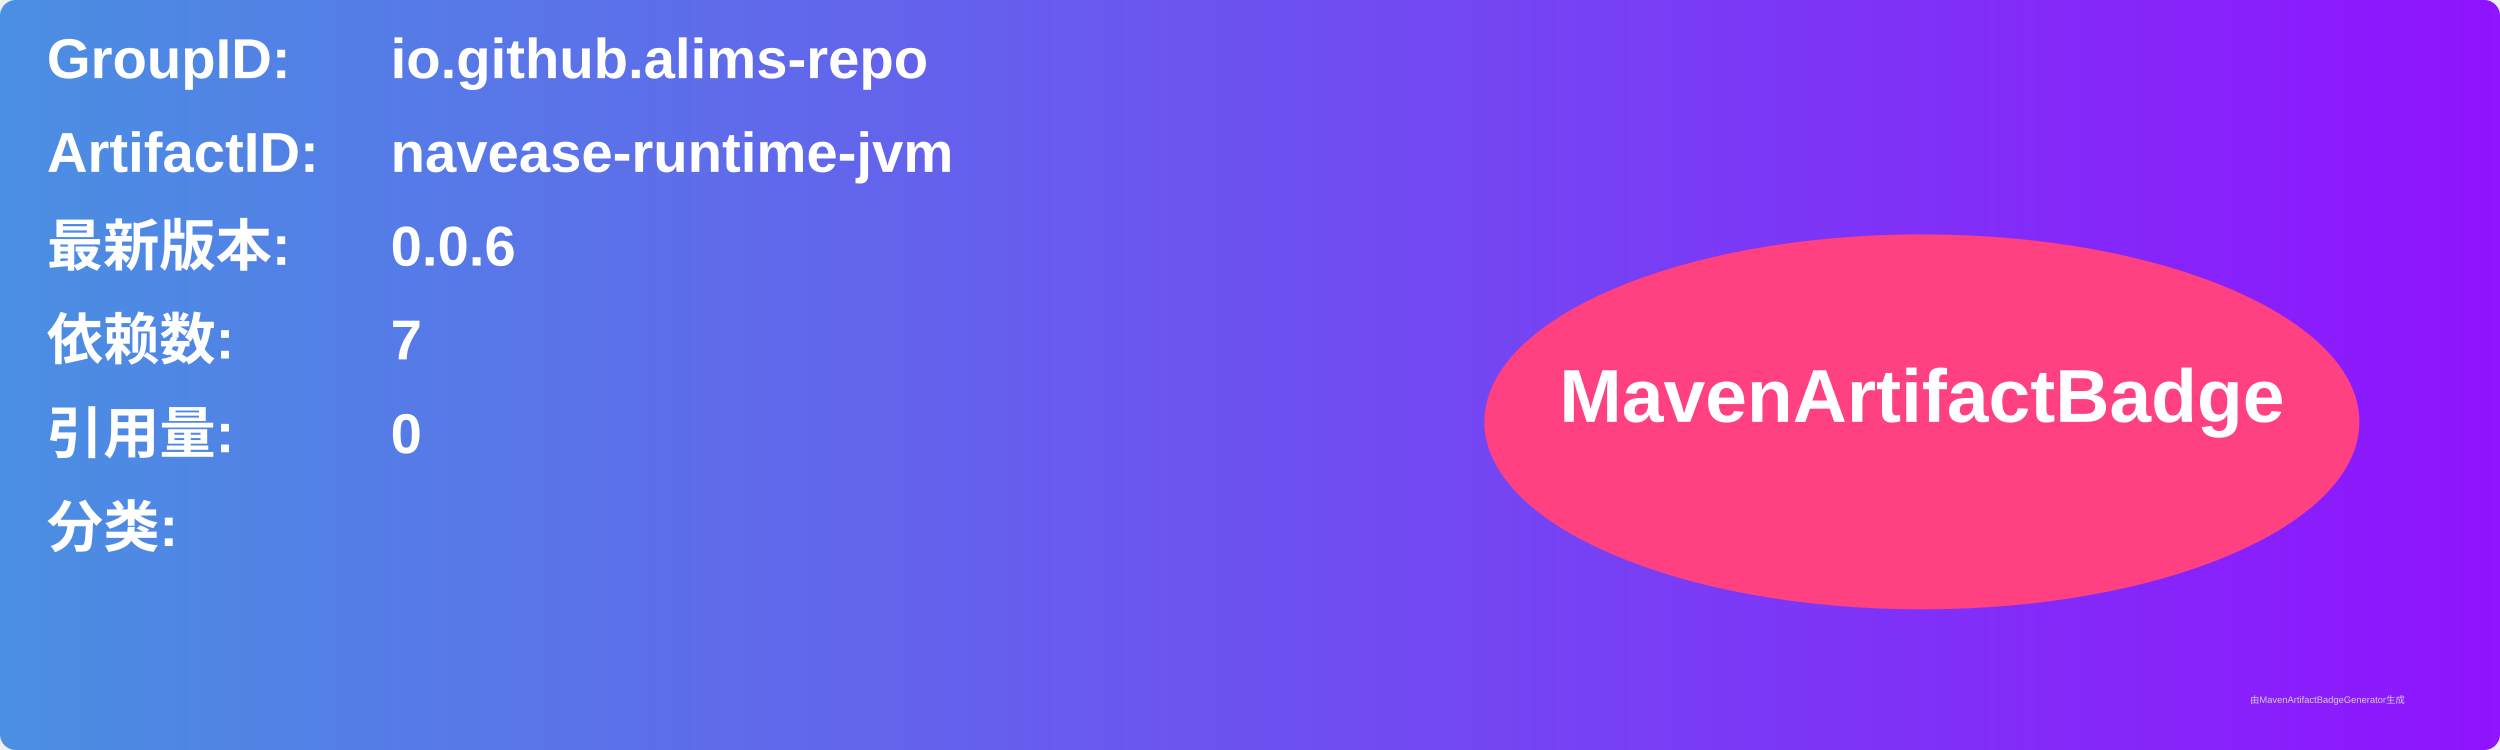
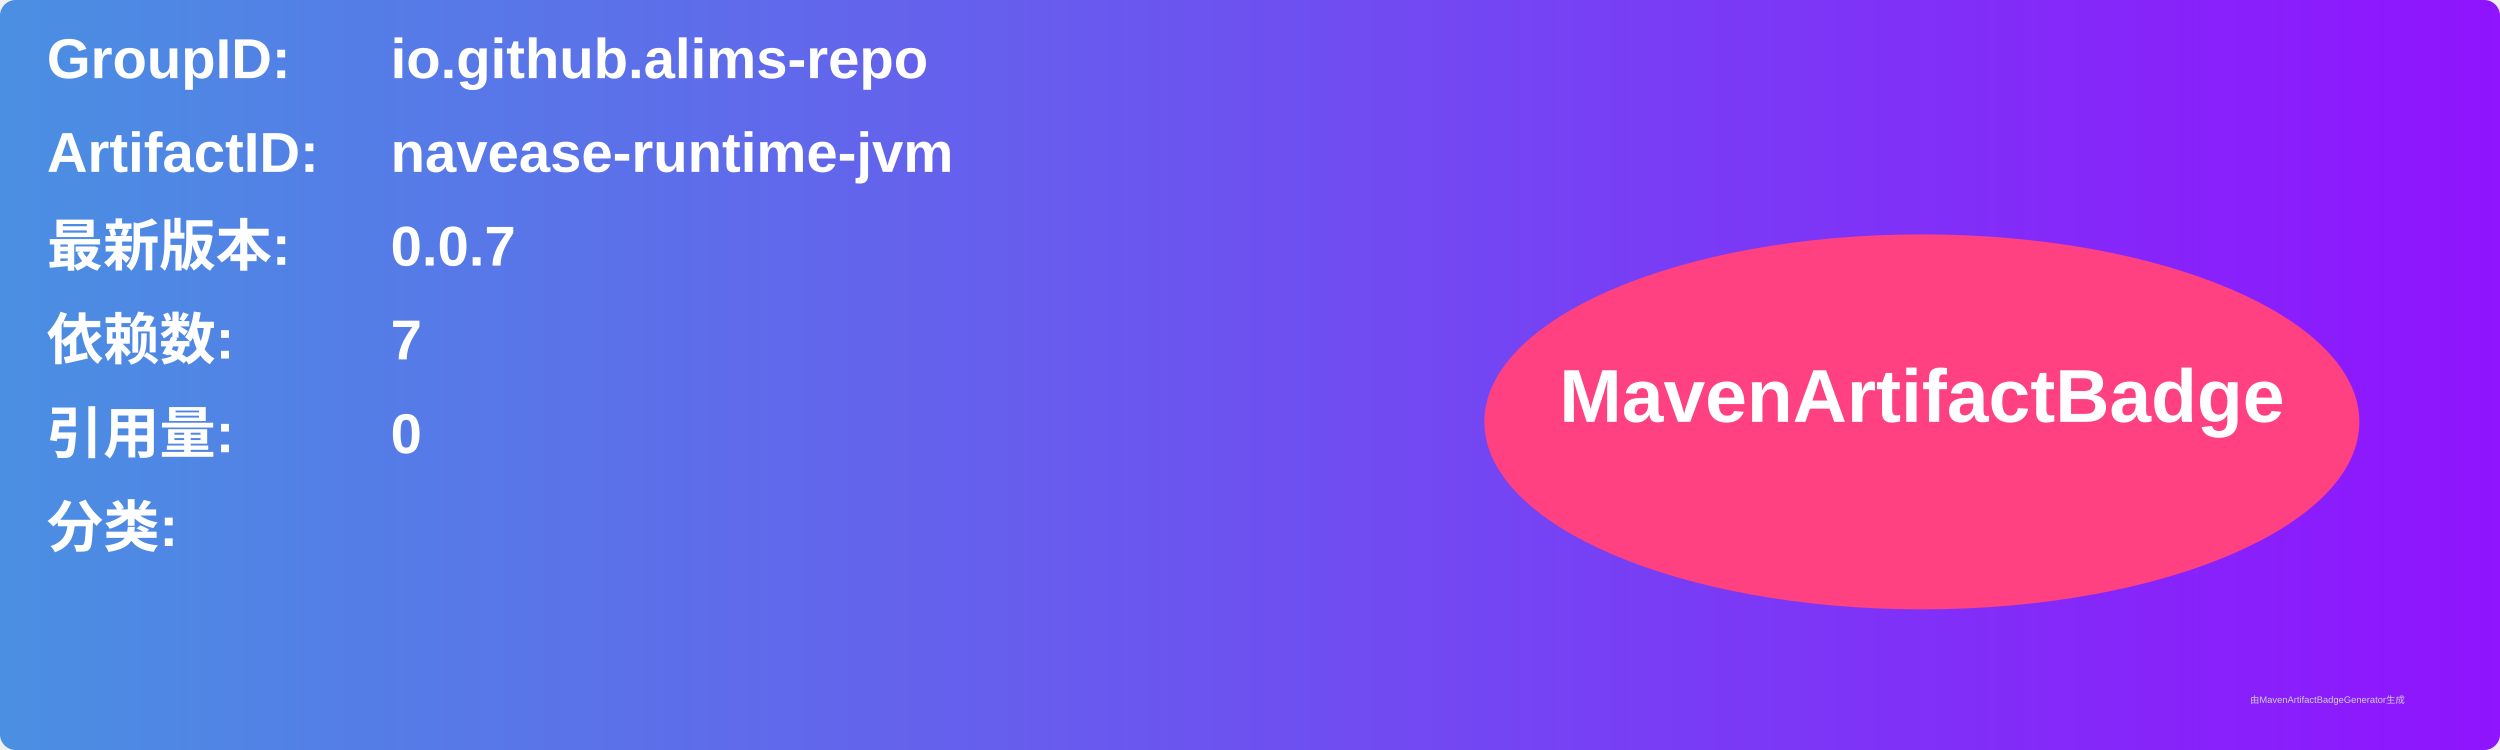
<svg xmlns="http://www.w3.org/2000/svg" width="800" height="240" viewBox="0 0 800 240">
  <linearGradient id="grad" x1="0%" y1="0%" x2="100%" y2="0%">
    <stop offset="0%" stop-color="#4a90e2" />
    <stop offset="100%" stop-color="#9013fe" />
  </linearGradient>
  <rect width="100%" height="100%" rx="5" ry="5" fill="url(#grad)" />
  <g transform="translate(15, 15)">
    <text x="0" y="10" font-family="Arial" font-size="18" fill="white" font-weight="bold" width="260">GroupID:</text>
    <text x="110" y="10" font-family="Arial" font-size="18" fill="white" font-weight="bold" width="460">io.github.alims-repo</text>
    <text x="0" y="40" font-family="Arial" font-size="18" fill="white" font-weight="bold" width="260">ArtifactID:</text>
    <text x="110" y="40" font-family="Arial" font-size="18" fill="white" font-weight="bold" width="460">navease-runtime-jvm</text>
    <text x="0" y="70" font-family="Arial" font-size="18" fill="white" font-weight="bold">最新版本:</text>
    <text x="110" y="70" font-family="Arial" font-size="18" fill="white" font-weight="bold">
-       <tspan font-weight="bold">0.0.6</tspan>
+       <tspan font-weight="bold">0.0.7</tspan>
    </text>
    <text x="0" y="100" font-family="Arial" font-size="18" fill="white" font-weight="bold">依赖数: </text>
    <text x="110" y="100" font-family="Arial" font-size="18" fill="white">
      <tspan font-weight="bold">7</tspan>
    </text>
    <text x="0" y="130" font-family="Arial" font-size="18" fill="white" font-weight="bold">引用量: </text>
    <text x="110" y="130" font-family="Arial" font-size="18" fill="white">
      <tspan font-weight="bold">0</tspan>
    </text>
    <text x="0" y="160" font-family="Arial" font-size="18" fill="white" font-weight="bold">分类:</text>
    <text x="10" y="190" font-family="Arial" font-size="10" fill="white">
      <tspan font-weight="bold" />
    </text>
    <ellipse cx="600" cy="120" rx="140" ry="60" fill="#ff4081" />
    <text x="600" y="120" text-anchor="middle" font-family="Arial" font-size="24" fill="white" font-weight="bold">MavenArtifactBadge</text>
  </g>
  <text x="720" y="225" font-family="Arial" font-size="3" fill="#d0d0d0">由MavenArtifactBadgeGenerator生成</text>
</svg>
